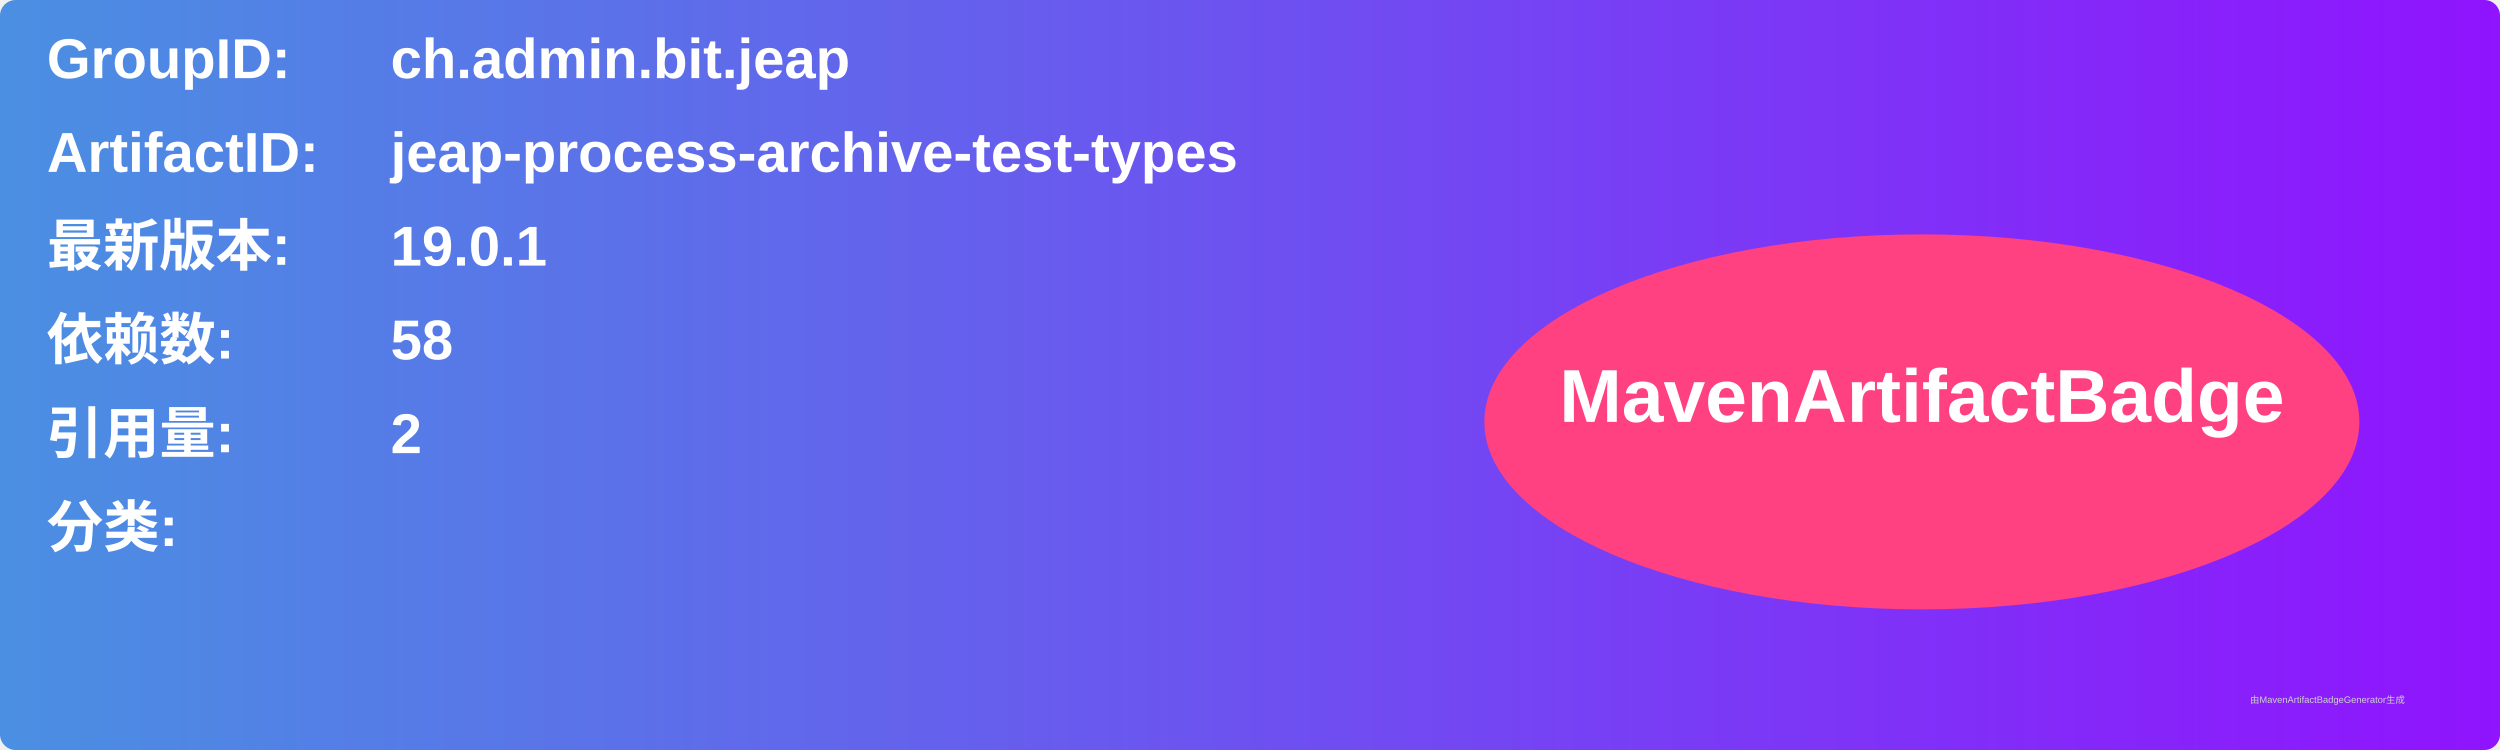
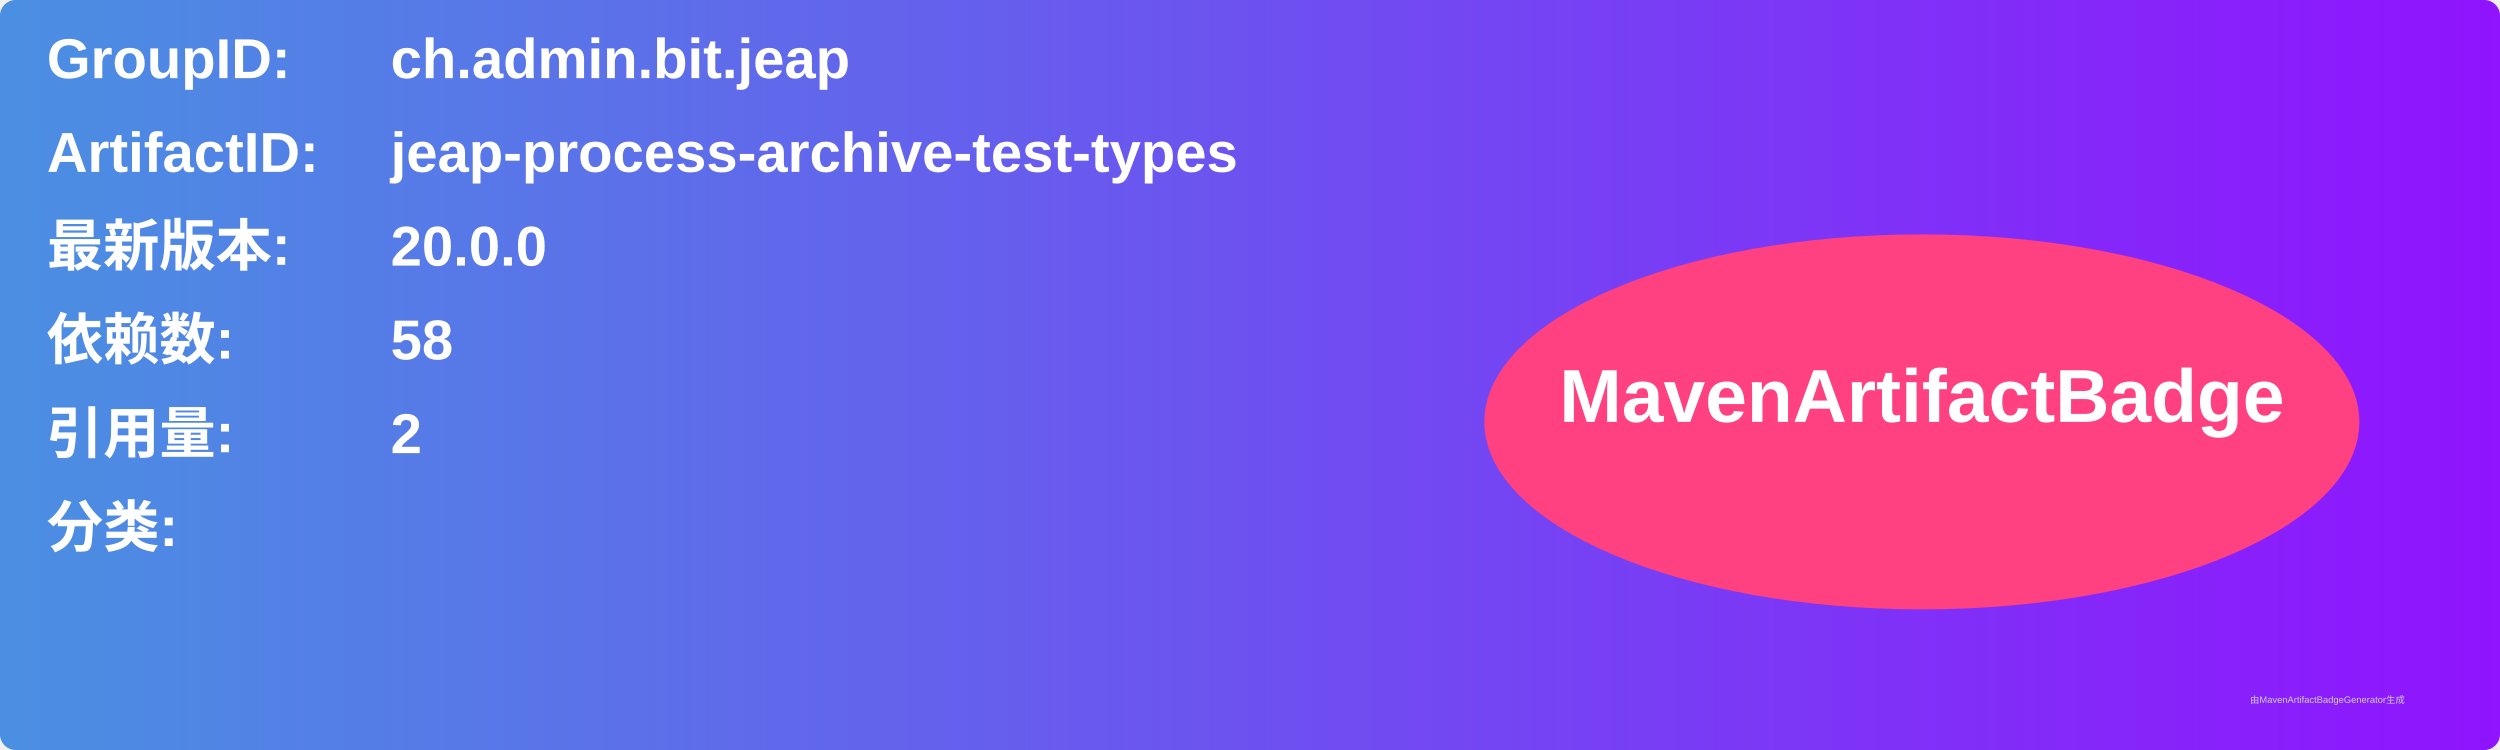
<svg xmlns="http://www.w3.org/2000/svg" width="800" height="240" viewBox="0 0 800 240">
  <linearGradient id="grad" x1="0%" y1="0%" x2="100%" y2="0%">
    <stop offset="0%" stop-color="#4a90e2" />
    <stop offset="100%" stop-color="#9013fe" />
  </linearGradient>
  <rect width="100%" height="100%" rx="5" ry="5" fill="url(#grad)" />
  <g transform="translate(15, 15)">
    <text x="0" y="10" font-family="Arial" font-size="18" fill="white" font-weight="bold" width="260">GroupID:</text>
    <text x="110" y="10" font-family="Arial" font-size="18" fill="white" font-weight="bold" width="460">ch.admin.bit.jeap</text>
    <text x="0" y="40" font-family="Arial" font-size="18" fill="white" font-weight="bold" width="260">ArtifactID:</text>
    <text x="110" y="40" font-family="Arial" font-size="18" fill="white" font-weight="bold" width="460">jeap-process-archive-test-types</text>
    <text x="0" y="70" font-family="Arial" font-size="18" fill="white" font-weight="bold">最新版本:</text>
    <text x="110" y="70" font-family="Arial" font-size="18" fill="white" font-weight="bold">
-       <tspan font-weight="bold">19.0.1</tspan>
+       <tspan font-weight="bold">20.0.0</tspan>
    </text>
    <text x="0" y="100" font-family="Arial" font-size="18" fill="white" font-weight="bold">依赖数: </text>
    <text x="110" y="100" font-family="Arial" font-size="18" fill="white">
      <tspan font-weight="bold">58</tspan>
    </text>
    <text x="0" y="130" font-family="Arial" font-size="18" fill="white" font-weight="bold">引用量: </text>
    <text x="110" y="130" font-family="Arial" font-size="18" fill="white">
      <tspan font-weight="bold">2</tspan>
    </text>
    <text x="0" y="160" font-family="Arial" font-size="18" fill="white" font-weight="bold">分类:</text>
    <text x="10" y="190" font-family="Arial" font-size="10" fill="white">
      <tspan font-weight="bold" />
    </text>
    <ellipse cx="600" cy="120" rx="140" ry="60" fill="#ff4081" />
    <text x="600" y="120" text-anchor="middle" font-family="Arial" font-size="24" fill="white" font-weight="bold">MavenArtifactBadge</text>
  </g>
  <text x="720" y="225" font-family="Arial" font-size="3" fill="#d0d0d0">由MavenArtifactBadgeGenerator生成</text>
</svg>
